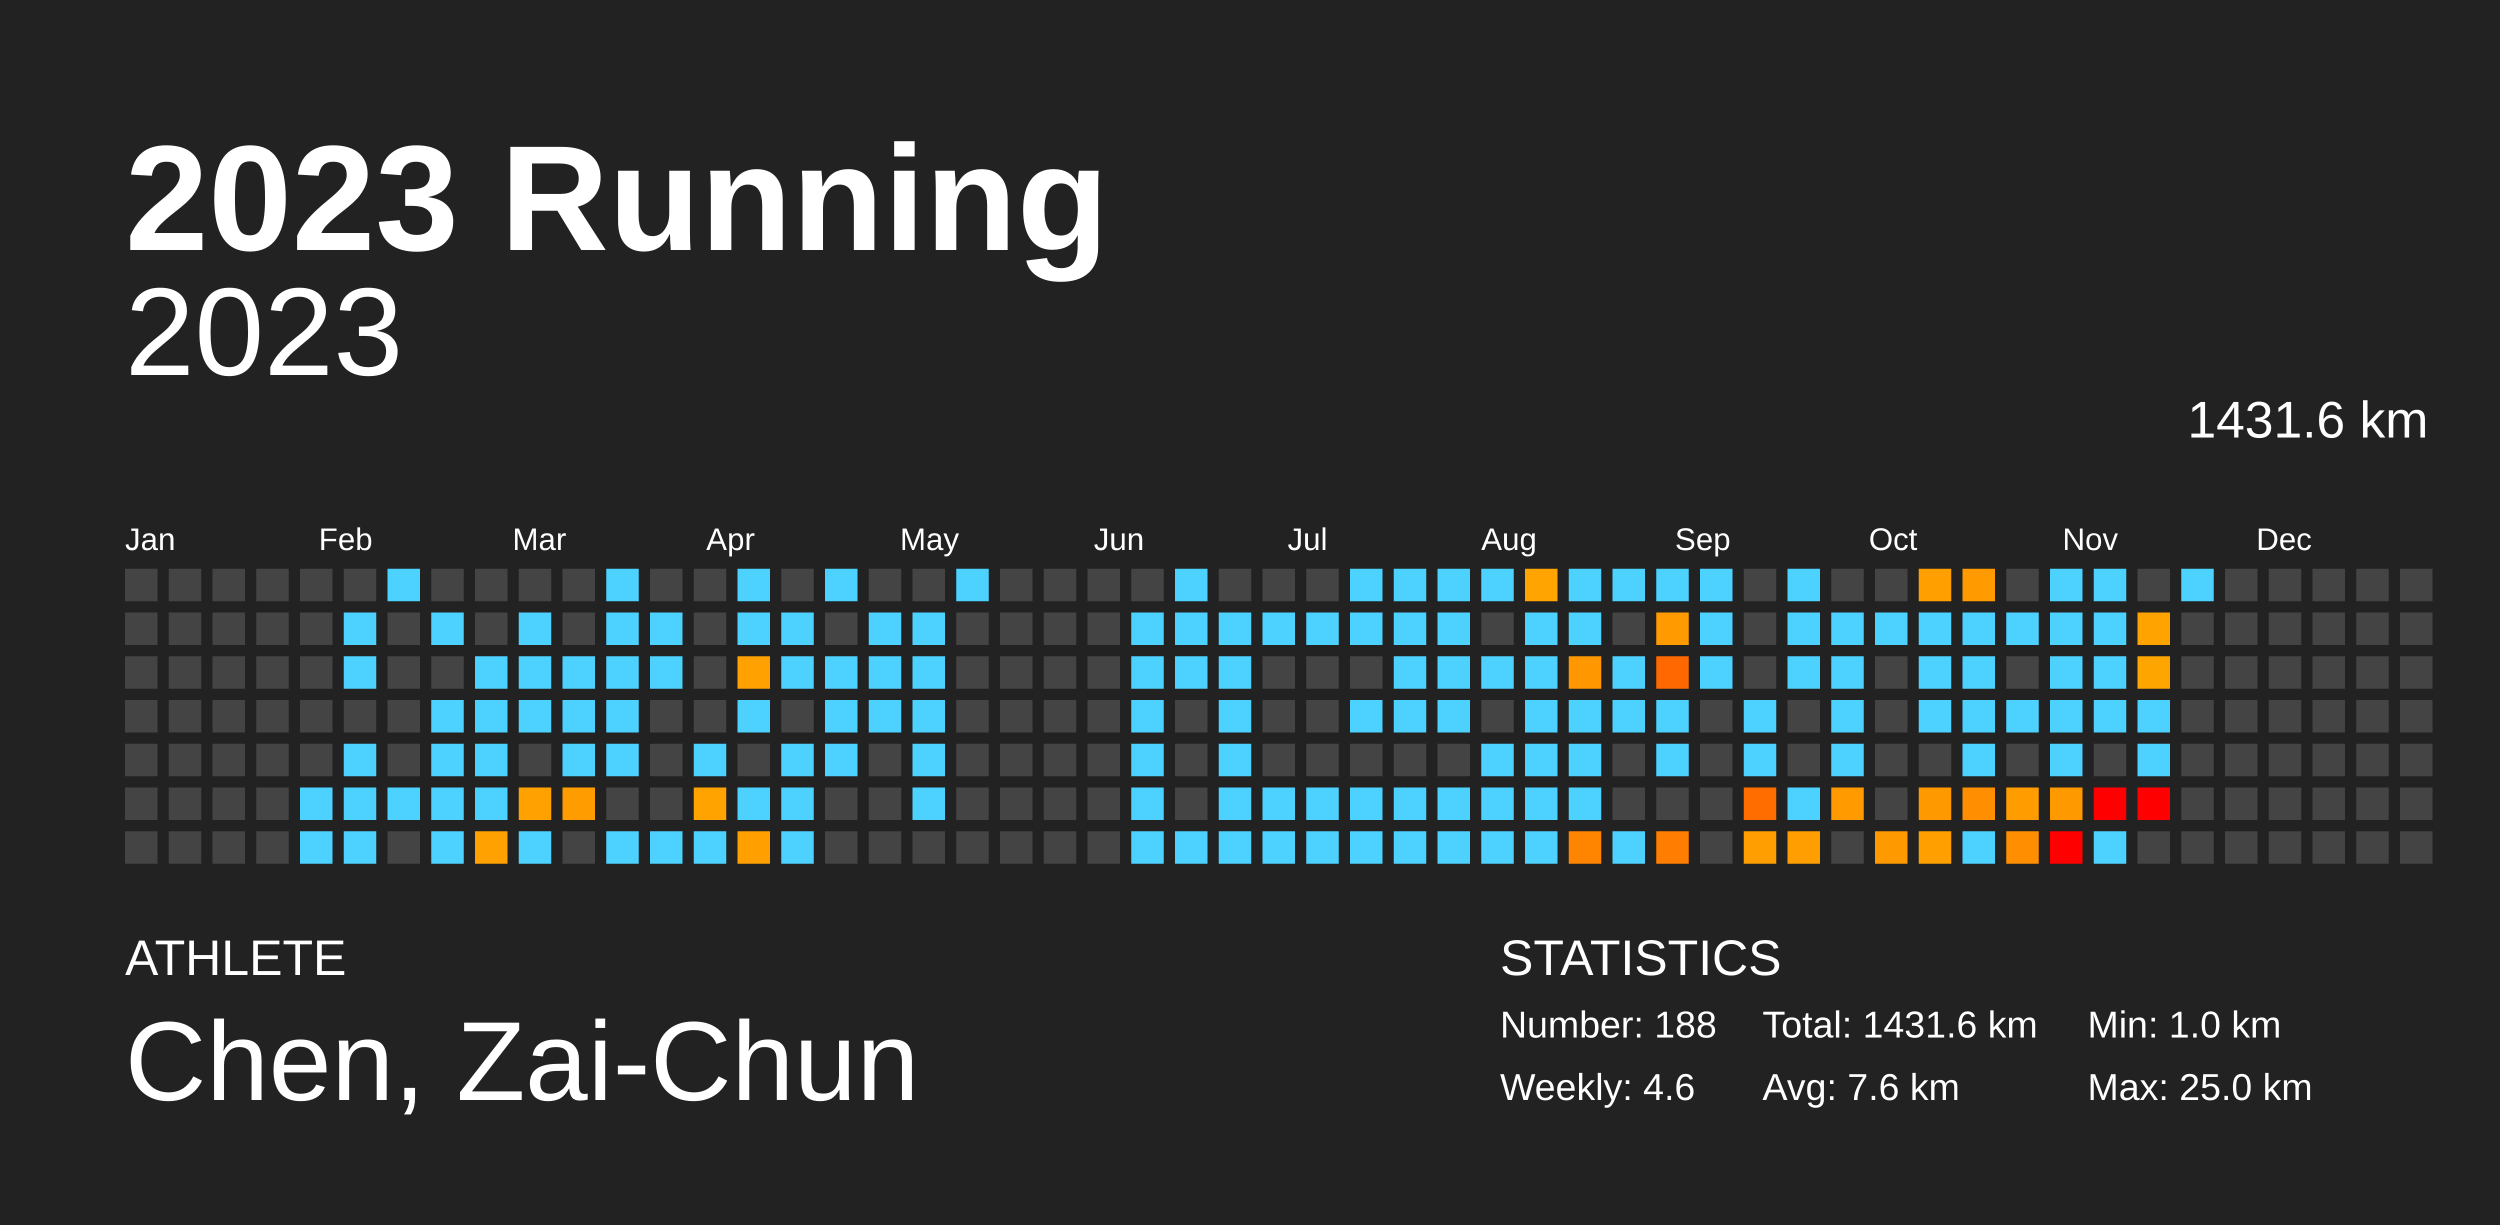
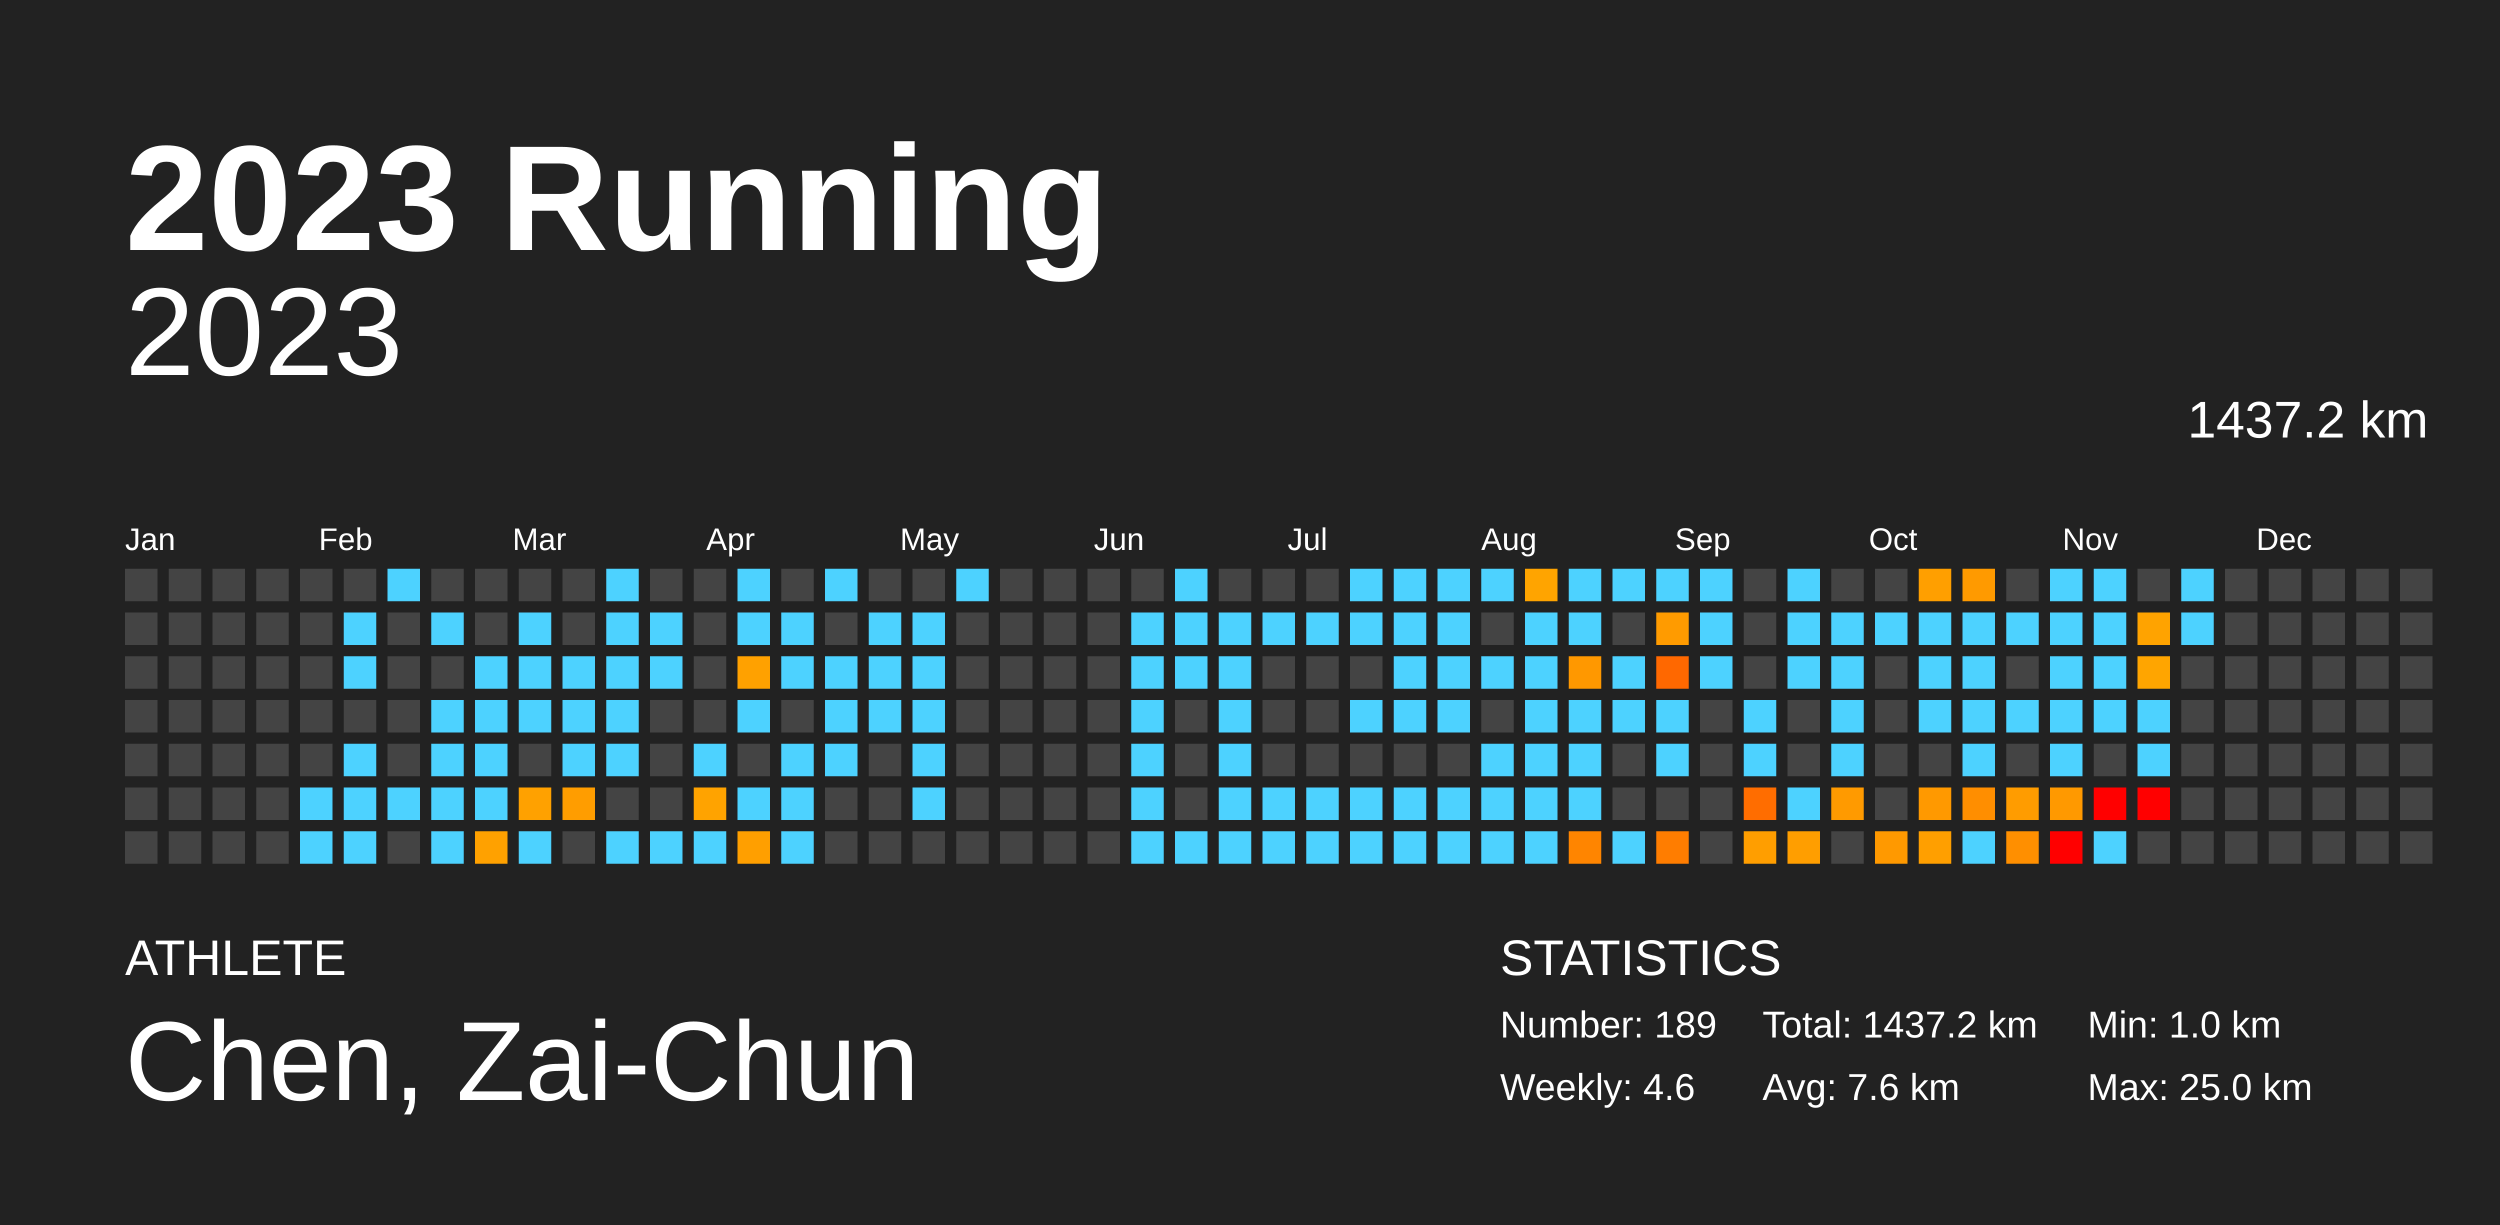
<svg xmlns="http://www.w3.org/2000/svg" baseProfile="full" height="98mm" version="1.1" viewBox="0,0,200,98" width="200mm">
  <defs />
  <rect fill="#222222" height="98" width="200" x="0" y="0" />
  <text fill="#FFFFFF" style="font-size:12px; font-family:Arial; font-weight:bold;" x="10" y="20">2023 Running</text>
  <text fill="#FFFFFF" style="font-size:4px; font-family:Arial" x="10" y="78">ATHLETE</text>
  <text fill="#FFFFFF" style="font-size:9px; font-family:Arial" x="10" y="88">Chen, Zai-Chun</text>
  <text fill="#FFFFFF" style="font-size:4px; font-family:Arial" x="120" y="78">STATISTICS</text>
-   <text fill="#FFFFFF" style="font-size:3px; font-family:Arial" x="120" y="83">Number: 188</text>
+   <text fill="#FFFFFF" style="font-size:3px; font-family:Arial" x="120" y="83">Number: 189</text>
  <text fill="#FFFFFF" style="font-size:3px; font-family:Arial" x="120" y="88">Weekly: 4.6</text>
-   <text fill="#FFFFFF" style="font-size:3px; font-family:Arial" x="141" y="83">Total: 1431.6 km</text>
+   <text fill="#FFFFFF" style="font-size:3px; font-family:Arial" x="141" y="83">Total: 1437.2 km</text>
  <text fill="#FFFFFF" style="font-size:3px; font-family:Arial" x="141" y="88">Avg: 7.6 km</text>
  <text fill="#FFFFFF" style="font-size:3px; font-family:Arial" x="167" y="83">Min: 1.0 km</text>
  <text fill="#FFFFFF" style="font-size:3px; font-family:Arial" x="167" y="88">Max: 25.0 km</text>
  <text alignment-baseline="hanging" fill="#FFFFFF" style="font-size:10.0px; font-family:Arial;" x="10" y="30">2023</text>
-   <text alignment-baseline="hanging" fill="#FFFFFF" style="font-size:4.125px; font-family:Arial;" x="175" y="35">1431.6 km</text>
+   <text alignment-baseline="hanging" fill="#FFFFFF" style="font-size:4.125px; font-family:Arial;" x="175" y="35">1437.2 km</text>
  <text fill="#FFFFFF" style="font-size:2.5px; font-family:Arial" x="10.0" y="44">Jan</text>
  <text fill="#FFFFFF" style="font-size:2.5px; font-family:Arial" x="25.5" y="44">Feb</text>
  <text fill="#FFFFFF" style="font-size:2.5px; font-family:Arial" x="41.0" y="44">Mar</text>
  <text fill="#FFFFFF" style="font-size:2.5px; font-family:Arial" x="56.5" y="44">Apr</text>
  <text fill="#FFFFFF" style="font-size:2.5px; font-family:Arial" x="72.0" y="44">May</text>
  <text fill="#FFFFFF" style="font-size:2.5px; font-family:Arial" x="87.5" y="44">Jun</text>
  <text fill="#FFFFFF" style="font-size:2.5px; font-family:Arial" x="103.0" y="44">Jul</text>
  <text fill="#FFFFFF" style="font-size:2.5px; font-family:Arial" x="118.5" y="44">Aug</text>
  <text fill="#FFFFFF" style="font-size:2.5px; font-family:Arial" x="134.0" y="44">Sep</text>
  <text fill="#FFFFFF" style="font-size:2.5px; font-family:Arial" x="149.5" y="44">Oct</text>
  <text fill="#FFFFFF" style="font-size:2.5px; font-family:Arial" x="165.0" y="44">Nov</text>
  <text fill="#FFFFFF" style="font-size:2.5px; font-family:Arial" x="180.5" y="44">Dec</text>
  <rect fill="#444444" height="2.6" width="2.6" x="10.0" y="45.5" />
  <rect fill="#444444" height="2.6" width="2.6" x="10.0" y="49.0" />
  <rect fill="#444444" height="2.6" width="2.6" x="10.0" y="52.5" />
  <rect fill="#444444" height="2.6" width="2.6" x="10.0" y="56.0" />
  <rect fill="#444444" height="2.6" width="2.6" x="10.0" y="59.5" />
  <rect fill="#444444" height="2.6" width="2.6" x="10.0" y="63.0" />
  <rect fill="#444444" height="2.6" width="2.6" x="10.0" y="66.5" />
  <rect fill="#444444" height="2.6" width="2.6" x="13.5" y="45.5" />
  <rect fill="#444444" height="2.6" width="2.6" x="13.5" y="49.0" />
  <rect fill="#444444" height="2.6" width="2.6" x="13.5" y="52.5" />
  <rect fill="#444444" height="2.6" width="2.6" x="13.5" y="56.0" />
  <rect fill="#444444" height="2.6" width="2.6" x="13.5" y="59.5" />
  <rect fill="#444444" height="2.6" width="2.6" x="13.5" y="63.0" />
  <rect fill="#444444" height="2.6" width="2.6" x="13.5" y="66.5" />
  <rect fill="#444444" height="2.6" width="2.6" x="17.0" y="45.5" />
  <rect fill="#444444" height="2.6" width="2.6" x="17.0" y="49.0" />
  <rect fill="#444444" height="2.6" width="2.6" x="17.0" y="52.5" />
  <rect fill="#444444" height="2.6" width="2.6" x="17.0" y="56.0" />
  <rect fill="#444444" height="2.6" width="2.6" x="17.0" y="59.5" />
  <rect fill="#444444" height="2.6" width="2.6" x="17.0" y="63.0" />
  <rect fill="#444444" height="2.6" width="2.6" x="17.0" y="66.5" />
  <rect fill="#444444" height="2.6" width="2.6" x="20.5" y="45.5" />
  <rect fill="#444444" height="2.6" width="2.6" x="20.5" y="49.0" />
  <rect fill="#444444" height="2.6" width="2.6" x="20.5" y="52.5" />
  <rect fill="#444444" height="2.6" width="2.6" x="20.5" y="56.0" />
  <rect fill="#444444" height="2.6" width="2.6" x="20.5" y="59.5" />
  <rect fill="#444444" height="2.6" width="2.6" x="20.5" y="63.0" />
  <rect fill="#444444" height="2.6" width="2.6" x="20.5" y="66.5" />
  <rect fill="#444444" height="2.6" width="2.6" x="24.0" y="45.5" />
  <rect fill="#444444" height="2.6" width="2.6" x="24.0" y="49.0" />
  <rect fill="#444444" height="2.6" width="2.6" x="24.0" y="52.5" />
  <rect fill="#444444" height="2.6" width="2.6" x="24.0" y="56.0" />
  <rect fill="#444444" height="2.6" width="2.6" x="24.0" y="59.5" />
  <rect fill="#4dd2ff" height="2.6" width="2.6" x="24.0" y="63.0" />
  <rect fill="#4dd2ff" height="2.6" width="2.6" x="24.0" y="66.5" />
  <rect fill="#444444" height="2.6" width="2.6" x="27.5" y="45.5" />
  <rect fill="#4dd2ff" height="2.6" width="2.6" x="27.5" y="49.0" />
  <rect fill="#4dd2ff" height="2.6" width="2.6" x="27.5" y="52.5" />
  <rect fill="#444444" height="2.6" width="2.6" x="27.5" y="56.0" />
  <rect fill="#4dd2ff" height="2.6" width="2.6" x="27.5" y="59.5" />
  <rect fill="#4dd2ff" height="2.6" width="2.6" x="27.5" y="63.0" />
  <rect fill="#4dd2ff" height="2.6" width="2.6" x="27.5" y="66.5" />
  <rect fill="#4dd2ff" height="2.6" width="2.6" x="31.0" y="45.5" />
  <rect fill="#444444" height="2.6" width="2.6" x="31.0" y="49.0" />
  <rect fill="#444444" height="2.6" width="2.6" x="31.0" y="52.5" />
  <rect fill="#444444" height="2.6" width="2.6" x="31.0" y="56.0" />
  <rect fill="#444444" height="2.6" width="2.6" x="31.0" y="59.5" />
  <rect fill="#4dd2ff" height="2.6" width="2.6" x="31.0" y="63.0" />
  <rect fill="#444444" height="2.6" width="2.6" x="31.0" y="66.5" />
  <rect fill="#444444" height="2.6" width="2.6" x="34.5" y="45.5" />
  <rect fill="#4dd2ff" height="2.6" width="2.6" x="34.5" y="49.0" />
  <rect fill="#444444" height="2.6" width="2.6" x="34.5" y="52.5" />
  <rect fill="#4dd2ff" height="2.6" width="2.6" x="34.5" y="56.0" />
  <rect fill="#4dd2ff" height="2.6" width="2.6" x="34.5" y="59.5" />
  <rect fill="#4dd2ff" height="2.6" width="2.6" x="34.5" y="63.0" />
  <rect fill="#4dd2ff" height="2.6" width="2.6" x="34.5" y="66.5" />
  <rect fill="#444444" height="2.6" width="2.6" x="38.0" y="45.5" />
  <rect fill="#444444" height="2.6" width="2.6" x="38.0" y="49.0" />
  <rect fill="#4dd2ff" height="2.6" width="2.6" x="38.0" y="52.5" />
  <rect fill="#4dd2ff" height="2.6" width="2.6" x="38.0" y="56.0" />
  <rect fill="#4dd2ff" height="2.6" width="2.6" x="38.0" y="59.5" />
  <rect fill="#4dd2ff" height="2.6" width="2.6" x="38.0" y="63.0" />
  <rect fill="#ffa100" height="2.6" width="2.6" x="38.0" y="66.5" />
  <rect fill="#444444" height="2.6" width="2.6" x="41.5" y="45.5" />
  <rect fill="#4dd2ff" height="2.6" width="2.6" x="41.5" y="49.0" />
  <rect fill="#4dd2ff" height="2.6" width="2.6" x="41.5" y="52.5" />
  <rect fill="#4dd2ff" height="2.6" width="2.6" x="41.5" y="56.0" />
  <rect fill="#444444" height="2.6" width="2.6" x="41.5" y="59.5" />
  <rect fill="#ffa100" height="2.6" width="2.6" x="41.5" y="63.0" />
  <rect fill="#4dd2ff" height="2.6" width="2.6" x="41.5" y="66.5" />
  <rect fill="#444444" height="2.6" width="2.6" x="45.0" y="45.5" />
  <rect fill="#444444" height="2.6" width="2.6" x="45.0" y="49.0" />
  <rect fill="#4dd2ff" height="2.6" width="2.6" x="45.0" y="52.5" />
  <rect fill="#4dd2ff" height="2.6" width="2.6" x="45.0" y="56.0" />
  <rect fill="#4dd2ff" height="2.6" width="2.6" x="45.0" y="59.5" />
  <rect fill="#ff9d00" height="2.6" width="2.6" x="45.0" y="63.0" />
  <rect fill="#444444" height="2.6" width="2.6" x="45.0" y="66.5" />
  <rect fill="#4dd2ff" height="2.6" width="2.6" x="48.5" y="45.5" />
  <rect fill="#4dd2ff" height="2.6" width="2.6" x="48.5" y="49.0" />
  <rect fill="#4dd2ff" height="2.6" width="2.6" x="48.5" y="52.5" />
  <rect fill="#4dd2ff" height="2.6" width="2.6" x="48.5" y="56.0" />
  <rect fill="#4dd2ff" height="2.6" width="2.6" x="48.5" y="59.5" />
  <rect fill="#444444" height="2.6" width="2.6" x="48.5" y="63.0" />
  <rect fill="#4dd2ff" height="2.6" width="2.6" x="48.5" y="66.5" />
  <rect fill="#444444" height="2.6" width="2.6" x="52.0" y="45.5" />
  <rect fill="#4dd2ff" height="2.6" width="2.6" x="52.0" y="49.0" />
  <rect fill="#4dd2ff" height="2.6" width="2.6" x="52.0" y="52.5" />
  <rect fill="#444444" height="2.6" width="2.6" x="52.0" y="56.0" />
  <rect fill="#444444" height="2.6" width="2.6" x="52.0" y="59.5" />
  <rect fill="#444444" height="2.6" width="2.6" x="52.0" y="63.0" />
  <rect fill="#4dd2ff" height="2.6" width="2.6" x="52.0" y="66.5" />
  <rect fill="#444444" height="2.6" width="2.6" x="55.5" y="45.5" />
  <rect fill="#444444" height="2.6" width="2.6" x="55.5" y="49.0" />
  <rect fill="#444444" height="2.6" width="2.6" x="55.5" y="52.5" />
  <rect fill="#444444" height="2.6" width="2.6" x="55.5" y="56.0" />
  <rect fill="#4dd2ff" height="2.6" width="2.6" x="55.5" y="59.5" />
  <rect fill="#ffa300" height="2.6" width="2.6" x="55.5" y="63.0" />
  <rect fill="#4dd2ff" height="2.6" width="2.6" x="55.5" y="66.5" />
  <rect fill="#4dd2ff" height="2.6" width="2.6" x="59.0" y="45.5" />
  <rect fill="#4dd2ff" height="2.6" width="2.6" x="59.0" y="49.0" />
  <rect fill="#ffa100" height="2.6" width="2.6" x="59.0" y="52.5" />
  <rect fill="#4dd2ff" height="2.6" width="2.6" x="59.0" y="56.0" />
  <rect fill="#444444" height="2.6" width="2.6" x="59.0" y="59.5" />
  <rect fill="#4dd2ff" height="2.6" width="2.6" x="59.0" y="63.0" />
  <rect fill="#ff9f00" height="2.6" width="2.6" x="59.0" y="66.5" />
  <rect fill="#444444" height="2.6" width="2.6" x="62.5" y="45.5" />
  <rect fill="#4dd2ff" height="2.6" width="2.6" x="62.5" y="49.0" />
  <rect fill="#4dd2ff" height="2.6" width="2.6" x="62.5" y="52.5" />
  <rect fill="#444444" height="2.6" width="2.6" x="62.5" y="56.0" />
  <rect fill="#4dd2ff" height="2.6" width="2.6" x="62.5" y="59.5" />
  <rect fill="#4dd2ff" height="2.6" width="2.6" x="62.5" y="63.0" />
  <rect fill="#4dd2ff" height="2.6" width="2.6" x="62.5" y="66.5" />
  <rect fill="#4dd2ff" height="2.6" width="2.6" x="66.0" y="45.5" />
  <rect fill="#444444" height="2.6" width="2.6" x="66.0" y="49.0" />
  <rect fill="#4dd2ff" height="2.6" width="2.6" x="66.0" y="52.5" />
  <rect fill="#4dd2ff" height="2.6" width="2.6" x="66.0" y="56.0" />
  <rect fill="#4dd2ff" height="2.6" width="2.6" x="66.0" y="59.5" />
  <rect fill="#444444" height="2.6" width="2.6" x="66.0" y="63.0" />
  <rect fill="#444444" height="2.6" width="2.6" x="66.0" y="66.5" />
  <rect fill="#444444" height="2.6" width="2.6" x="69.5" y="45.5" />
  <rect fill="#4dd2ff" height="2.6" width="2.6" x="69.5" y="49.0" />
  <rect fill="#4dd2ff" height="2.6" width="2.6" x="69.5" y="52.5" />
  <rect fill="#4dd2ff" height="2.6" width="2.6" x="69.5" y="56.0" />
  <rect fill="#444444" height="2.6" width="2.6" x="69.5" y="59.5" />
  <rect fill="#444444" height="2.6" width="2.6" x="69.5" y="63.0" />
  <rect fill="#444444" height="2.6" width="2.6" x="69.5" y="66.5" />
  <rect fill="#444444" height="2.6" width="2.6" x="73.0" y="45.5" />
  <rect fill="#4dd2ff" height="2.6" width="2.6" x="73.0" y="49.0" />
  <rect fill="#4dd2ff" height="2.6" width="2.6" x="73.0" y="52.5" />
  <rect fill="#4dd2ff" height="2.6" width="2.6" x="73.0" y="56.0" />
  <rect fill="#4dd2ff" height="2.6" width="2.6" x="73.0" y="59.5" />
  <rect fill="#4dd2ff" height="2.6" width="2.6" x="73.0" y="63.0" />
  <rect fill="#444444" height="2.6" width="2.6" x="73.0" y="66.5" />
  <rect fill="#4dd2ff" height="2.6" width="2.6" x="76.5" y="45.5" />
  <rect fill="#444444" height="2.6" width="2.6" x="76.5" y="49.0" />
  <rect fill="#444444" height="2.6" width="2.6" x="76.5" y="52.5" />
  <rect fill="#444444" height="2.6" width="2.6" x="76.5" y="56.0" />
  <rect fill="#444444" height="2.6" width="2.6" x="76.5" y="59.5" />
  <rect fill="#444444" height="2.6" width="2.6" x="76.5" y="63.0" />
  <rect fill="#444444" height="2.6" width="2.6" x="76.5" y="66.5" />
  <rect fill="#444444" height="2.6" width="2.6" x="80.0" y="45.5" />
  <rect fill="#444444" height="2.6" width="2.6" x="80.0" y="49.0" />
  <rect fill="#444444" height="2.6" width="2.6" x="80.0" y="52.5" />
  <rect fill="#444444" height="2.6" width="2.6" x="80.0" y="56.0" />
  <rect fill="#444444" height="2.6" width="2.6" x="80.0" y="59.5" />
  <rect fill="#444444" height="2.6" width="2.6" x="80.0" y="63.0" />
  <rect fill="#444444" height="2.6" width="2.6" x="80.0" y="66.5" />
  <rect fill="#444444" height="2.6" width="2.6" x="83.5" y="45.5" />
  <rect fill="#444444" height="2.6" width="2.6" x="83.5" y="49.0" />
  <rect fill="#444444" height="2.6" width="2.6" x="83.5" y="52.5" />
  <rect fill="#444444" height="2.6" width="2.6" x="83.5" y="56.0" />
  <rect fill="#444444" height="2.6" width="2.6" x="83.5" y="59.5" />
  <rect fill="#444444" height="2.6" width="2.6" x="83.5" y="63.0" />
  <rect fill="#444444" height="2.6" width="2.6" x="83.5" y="66.5" />
  <rect fill="#444444" height="2.6" width="2.6" x="87.0" y="45.5" />
  <rect fill="#444444" height="2.6" width="2.6" x="87.0" y="49.0" />
  <rect fill="#444444" height="2.6" width="2.6" x="87.0" y="52.5" />
  <rect fill="#444444" height="2.6" width="2.6" x="87.0" y="56.0" />
  <rect fill="#444444" height="2.6" width="2.6" x="87.0" y="59.5" />
  <rect fill="#444444" height="2.6" width="2.6" x="87.0" y="63.0" />
  <rect fill="#444444" height="2.6" width="2.6" x="87.0" y="66.5" />
  <rect fill="#444444" height="2.6" width="2.6" x="90.5" y="45.5" />
  <rect fill="#4dd2ff" height="2.6" width="2.6" x="90.5" y="49.0" />
  <rect fill="#4dd2ff" height="2.6" width="2.6" x="90.5" y="52.5" />
  <rect fill="#4dd2ff" height="2.6" width="2.6" x="90.5" y="56.0" />
  <rect fill="#4dd2ff" height="2.6" width="2.6" x="90.5" y="59.5" />
  <rect fill="#4dd2ff" height="2.6" width="2.6" x="90.5" y="63.0" />
  <rect fill="#4dd2ff" height="2.6" width="2.6" x="90.5" y="66.5" />
  <rect fill="#4dd2ff" height="2.6" width="2.6" x="94.0" y="45.5" />
  <rect fill="#4dd2ff" height="2.6" width="2.6" x="94.0" y="49.0" />
  <rect fill="#4dd2ff" height="2.6" width="2.6" x="94.0" y="52.5" />
  <rect fill="#444444" height="2.6" width="2.6" x="94.0" y="56.0" />
  <rect fill="#444444" height="2.6" width="2.6" x="94.0" y="59.5" />
  <rect fill="#444444" height="2.6" width="2.6" x="94.0" y="63.0" />
  <rect fill="#4dd2ff" height="2.6" width="2.6" x="94.0" y="66.5" />
  <rect fill="#444444" height="2.6" width="2.6" x="97.5" y="45.5" />
  <rect fill="#4dd2ff" height="2.6" width="2.6" x="97.5" y="49.0" />
  <rect fill="#4dd2ff" height="2.6" width="2.6" x="97.5" y="52.5" />
  <rect fill="#4dd2ff" height="2.6" width="2.6" x="97.5" y="56.0" />
  <rect fill="#4dd2ff" height="2.6" width="2.6" x="97.5" y="59.5" />
  <rect fill="#4dd2ff" height="2.6" width="2.6" x="97.5" y="63.0" />
  <rect fill="#4dd2ff" height="2.6" width="2.6" x="97.5" y="66.5" />
  <rect fill="#444444" height="2.6" width="2.6" x="101.0" y="45.5" />
  <rect fill="#4dd2ff" height="2.6" width="2.6" x="101.0" y="49.0" />
  <rect fill="#444444" height="2.6" width="2.6" x="101.0" y="52.5" />
  <rect fill="#444444" height="2.6" width="2.6" x="101.0" y="56.0" />
  <rect fill="#444444" height="2.6" width="2.6" x="101.0" y="59.5" />
  <rect fill="#4dd2ff" height="2.6" width="2.6" x="101.0" y="63.0" />
  <rect fill="#4dd2ff" height="2.6" width="2.6" x="101.0" y="66.5" />
  <rect fill="#444444" height="2.6" width="2.6" x="104.5" y="45.5" />
  <rect fill="#4dd2ff" height="2.6" width="2.6" x="104.5" y="49.0" />
  <rect fill="#444444" height="2.6" width="2.6" x="104.5" y="52.5" />
  <rect fill="#444444" height="2.6" width="2.6" x="104.5" y="56.0" />
  <rect fill="#444444" height="2.6" width="2.6" x="104.5" y="59.5" />
  <rect fill="#4dd2ff" height="2.6" width="2.6" x="104.5" y="63.0" />
  <rect fill="#4dd2ff" height="2.6" width="2.6" x="104.5" y="66.5" />
  <rect fill="#4dd2ff" height="2.6" width="2.6" x="108.0" y="45.5" />
  <rect fill="#4dd2ff" height="2.6" width="2.6" x="108.0" y="49.0" />
  <rect fill="#444444" height="2.6" width="2.6" x="108.0" y="52.5" />
  <rect fill="#4dd2ff" height="2.6" width="2.6" x="108.0" y="56.0" />
  <rect fill="#444444" height="2.6" width="2.6" x="108.0" y="59.5" />
  <rect fill="#4dd2ff" height="2.6" width="2.6" x="108.0" y="63.0" />
  <rect fill="#4dd2ff" height="2.6" width="2.6" x="108.0" y="66.5" />
  <rect fill="#4dd2ff" height="2.6" width="2.6" x="111.5" y="45.5" />
  <rect fill="#4dd2ff" height="2.6" width="2.6" x="111.5" y="49.0" />
  <rect fill="#4dd2ff" height="2.6" width="2.6" x="111.5" y="52.5" />
  <rect fill="#4dd2ff" height="2.6" width="2.6" x="111.5" y="56.0" />
  <rect fill="#444444" height="2.6" width="2.6" x="111.5" y="59.5" />
  <rect fill="#4dd2ff" height="2.6" width="2.6" x="111.5" y="63.0" />
  <rect fill="#4dd2ff" height="2.6" width="2.6" x="111.5" y="66.5" />
  <rect fill="#4dd2ff" height="2.6" width="2.6" x="115.0" y="45.5" />
  <rect fill="#4dd2ff" height="2.6" width="2.6" x="115.0" y="49.0" />
  <rect fill="#4dd2ff" height="2.6" width="2.6" x="115.0" y="52.5" />
  <rect fill="#4dd2ff" height="2.6" width="2.6" x="115.0" y="56.0" />
  <rect fill="#444444" height="2.6" width="2.6" x="115.0" y="59.5" />
  <rect fill="#4dd2ff" height="2.6" width="2.6" x="115.0" y="63.0" />
  <rect fill="#4dd2ff" height="2.6" width="2.6" x="115.0" y="66.5" />
  <rect fill="#4dd2ff" height="2.6" width="2.6" x="118.5" y="45.5" />
  <rect fill="#444444" height="2.6" width="2.6" x="118.5" y="49.0" />
  <rect fill="#4dd2ff" height="2.6" width="2.6" x="118.5" y="52.5" />
  <rect fill="#444444" height="2.6" width="2.6" x="118.5" y="56.0" />
  <rect fill="#4dd2ff" height="2.6" width="2.6" x="118.5" y="59.5" />
  <rect fill="#4dd2ff" height="2.6" width="2.6" x="118.5" y="63.0" />
  <rect fill="#4dd2ff" height="2.6" width="2.6" x="118.5" y="66.5" />
  <rect fill="#ffa400" height="2.6" width="2.6" x="122.0" y="45.5" />
  <rect fill="#4dd2ff" height="2.6" width="2.6" x="122.0" y="49.0" />
  <rect fill="#4dd2ff" height="2.6" width="2.6" x="122.0" y="52.5" />
  <rect fill="#4dd2ff" height="2.6" width="2.6" x="122.0" y="56.0" />
  <rect fill="#4dd2ff" height="2.6" width="2.6" x="122.0" y="59.5" />
  <rect fill="#4dd2ff" height="2.6" width="2.6" x="122.0" y="63.0" />
  <rect fill="#4dd2ff" height="2.6" width="2.6" x="122.0" y="66.5" />
  <rect fill="#4dd2ff" height="2.6" width="2.6" x="125.5" y="45.5" />
  <rect fill="#4dd2ff" height="2.6" width="2.6" x="125.5" y="49.0" />
  <rect fill="#ff9800" height="2.6" width="2.6" x="125.5" y="52.5" />
  <rect fill="#4dd2ff" height="2.6" width="2.6" x="125.5" y="56.0" />
  <rect fill="#4dd2ff" height="2.6" width="2.6" x="125.5" y="59.5" />
  <rect fill="#4dd2ff" height="2.6" width="2.6" x="125.5" y="63.0" />
  <rect fill="#ff8500" height="2.6" width="2.6" x="125.5" y="66.5" />
  <rect fill="#4dd2ff" height="2.6" width="2.6" x="129.0" y="45.5" />
  <rect fill="#444444" height="2.6" width="2.6" x="129.0" y="49.0" />
  <rect fill="#4dd2ff" height="2.6" width="2.6" x="129.0" y="52.5" />
  <rect fill="#4dd2ff" height="2.6" width="2.6" x="129.0" y="56.0" />
  <rect fill="#444444" height="2.6" width="2.6" x="129.0" y="59.5" />
  <rect fill="#444444" height="2.6" width="2.6" x="129.0" y="63.0" />
  <rect fill="#4dd2ff" height="2.6" width="2.6" x="129.0" y="66.5" />
  <rect fill="#4dd2ff" height="2.6" width="2.6" x="132.5" y="45.5" />
  <rect fill="#ff9b00" height="2.6" width="2.6" x="132.5" y="49.0" />
  <rect fill="#ff6800" height="2.6" width="2.6" x="132.5" y="52.5" />
  <rect fill="#4dd2ff" height="2.6" width="2.6" x="132.5" y="56.0" />
  <rect fill="#4dd2ff" height="2.6" width="2.6" x="132.5" y="59.5" />
  <rect fill="#444444" height="2.6" width="2.6" x="132.5" y="63.0" />
  <rect fill="#ff7d00" height="2.6" width="2.6" x="132.5" y="66.5" />
  <rect fill="#4dd2ff" height="2.6" width="2.6" x="136.0" y="45.5" />
  <rect fill="#4dd2ff" height="2.6" width="2.6" x="136.0" y="49.0" />
  <rect fill="#4dd2ff" height="2.6" width="2.6" x="136.0" y="52.5" />
  <rect fill="#444444" height="2.6" width="2.6" x="136.0" y="56.0" />
  <rect fill="#444444" height="2.6" width="2.6" x="136.0" y="59.5" />
  <rect fill="#444444" height="2.6" width="2.6" x="136.0" y="63.0" />
  <rect fill="#444444" height="2.6" width="2.6" x="136.0" y="66.5" />
  <rect fill="#444444" height="2.6" width="2.6" x="139.5" y="45.5" />
  <rect fill="#444444" height="2.6" width="2.6" x="139.5" y="49.0" />
  <rect fill="#444444" height="2.6" width="2.6" x="139.5" y="52.5" />
  <rect fill="#4dd2ff" height="2.6" width="2.6" x="139.5" y="56.0" />
  <rect fill="#4dd2ff" height="2.6" width="2.6" x="139.5" y="59.5" />
  <rect fill="#ff6d00" height="2.6" width="2.6" x="139.5" y="63.0" />
  <rect fill="#ff9e00" height="2.6" width="2.6" x="139.5" y="66.5" />
  <rect fill="#4dd2ff" height="2.6" width="2.6" x="143.0" y="45.5" />
  <rect fill="#4dd2ff" height="2.6" width="2.6" x="143.0" y="49.0" />
  <rect fill="#4dd2ff" height="2.6" width="2.6" x="143.0" y="52.5" />
  <rect fill="#444444" height="2.6" width="2.6" x="143.0" y="56.0" />
  <rect fill="#444444" height="2.6" width="2.6" x="143.0" y="59.5" />
  <rect fill="#4dd2ff" height="2.6" width="2.6" x="143.0" y="63.0" />
  <rect fill="#ff9e00" height="2.6" width="2.6" x="143.0" y="66.5" />
  <rect fill="#444444" height="2.6" width="2.6" x="146.5" y="45.5" />
  <rect fill="#4dd2ff" height="2.6" width="2.6" x="146.5" y="49.0" />
  <rect fill="#4dd2ff" height="2.6" width="2.6" x="146.5" y="52.5" />
  <rect fill="#4dd2ff" height="2.6" width="2.6" x="146.5" y="56.0" />
  <rect fill="#4dd2ff" height="2.6" width="2.6" x="146.5" y="59.5" />
  <rect fill="#ff9a00" height="2.6" width="2.6" x="146.5" y="63.0" />
  <rect fill="#444444" height="2.6" width="2.6" x="146.5" y="66.5" />
  <rect fill="#444444" height="2.6" width="2.6" x="150.0" y="45.5" />
  <rect fill="#4dd2ff" height="2.6" width="2.6" x="150.0" y="49.0" />
  <rect fill="#444444" height="2.6" width="2.6" x="150.0" y="52.5" />
  <rect fill="#444444" height="2.6" width="2.6" x="150.0" y="56.0" />
  <rect fill="#444444" height="2.6" width="2.6" x="150.0" y="59.5" />
  <rect fill="#444444" height="2.6" width="2.6" x="150.0" y="63.0" />
  <rect fill="#ff9900" height="2.6" width="2.6" x="150.0" y="66.5" />
  <rect fill="#ff9f00" height="2.6" width="2.6" x="153.5" y="45.5" />
  <rect fill="#4dd2ff" height="2.6" width="2.6" x="153.5" y="49.0" />
  <rect fill="#4dd2ff" height="2.6" width="2.6" x="153.5" y="52.5" />
  <rect fill="#4dd2ff" height="2.6" width="2.6" x="153.5" y="56.0" />
  <rect fill="#444444" height="2.6" width="2.6" x="153.5" y="59.5" />
  <rect fill="#ff9900" height="2.6" width="2.6" x="153.5" y="63.0" />
  <rect fill="#ff9f00" height="2.6" width="2.6" x="153.5" y="66.5" />
  <rect fill="#ff9a00" height="2.6" width="2.6" x="157.0" y="45.5" />
  <rect fill="#4dd2ff" height="2.6" width="2.6" x="157.0" y="49.0" />
  <rect fill="#4dd2ff" height="2.6" width="2.6" x="157.0" y="52.5" />
  <rect fill="#4dd2ff" height="2.6" width="2.6" x="157.0" y="56.0" />
  <rect fill="#4dd2ff" height="2.6" width="2.6" x="157.0" y="59.5" />
  <rect fill="#ff8e00" height="2.6" width="2.6" x="157.0" y="63.0" />
  <rect fill="#4dd2ff" height="2.6" width="2.6" x="157.0" y="66.5" />
  <rect fill="#444444" height="2.6" width="2.6" x="160.5" y="45.5" />
  <rect fill="#4dd2ff" height="2.6" width="2.6" x="160.5" y="49.0" />
  <rect fill="#444444" height="2.6" width="2.6" x="160.5" y="52.5" />
  <rect fill="#4dd2ff" height="2.6" width="2.6" x="160.5" y="56.0" />
  <rect fill="#444444" height="2.6" width="2.6" x="160.5" y="59.5" />
  <rect fill="#ff9c00" height="2.6" width="2.6" x="160.5" y="63.0" />
  <rect fill="#ff8f00" height="2.6" width="2.6" x="160.5" y="66.5" />
  <rect fill="#4dd2ff" height="2.6" width="2.6" x="164.0" y="45.5" />
  <rect fill="#4dd2ff" height="2.6" width="2.6" x="164.0" y="49.0" />
  <rect fill="#4dd2ff" height="2.6" width="2.6" x="164.0" y="52.5" />
  <rect fill="#4dd2ff" height="2.6" width="2.6" x="164.0" y="56.0" />
  <rect fill="#4dd2ff" height="2.6" width="2.6" x="164.0" y="59.5" />
  <rect fill="#ff9900" height="2.6" width="2.6" x="164.0" y="63.0" />
  <rect fill="red" height="2.6" width="2.6" x="164.0" y="66.5" />
  <rect fill="#4dd2ff" height="2.6" width="2.6" x="167.5" y="45.5" />
  <rect fill="#4dd2ff" height="2.6" width="2.6" x="167.5" y="49.0" />
  <rect fill="#4dd2ff" height="2.6" width="2.6" x="167.5" y="52.5" />
  <rect fill="#4dd2ff" height="2.6" width="2.6" x="167.5" y="56.0" />
  <rect fill="#444444" height="2.6" width="2.6" x="167.5" y="59.5" />
  <rect fill="red" height="2.6" width="2.6" x="167.5" y="63.0" />
  <rect fill="#4dd2ff" height="2.6" width="2.6" x="167.5" y="66.5" />
  <rect fill="#444444" height="2.6" width="2.6" x="171.0" y="45.5" />
  <rect fill="#ffa300" height="2.6" width="2.6" x="171.0" y="49.0" />
  <rect fill="#ffa500" height="2.6" width="2.6" x="171.0" y="52.5" />
  <rect fill="#4dd2ff" height="2.6" width="2.6" x="171.0" y="56.0" />
  <rect fill="#4dd2ff" height="2.6" width="2.6" x="171.0" y="59.5" />
  <rect fill="red" height="2.6" width="2.6" x="171.0" y="63.0" />
  <rect fill="#444444" height="2.6" width="2.6" x="171.0" y="66.5" />
  <rect fill="#4dd2ff" height="2.6" width="2.6" x="174.5" y="45.5" />
-   <rect fill="#444444" height="2.6" width="2.6" x="174.5" y="49.0" />
+   <rect fill="#4dd2ff" height="2.6" width="2.6" x="174.5" y="49.0" />
  <rect fill="#444444" height="2.6" width="2.6" x="174.5" y="52.5" />
  <rect fill="#444444" height="2.6" width="2.6" x="174.5" y="56.0" />
  <rect fill="#444444" height="2.6" width="2.6" x="174.5" y="59.5" />
  <rect fill="#444444" height="2.6" width="2.6" x="174.5" y="63.0" />
  <rect fill="#444444" height="2.6" width="2.6" x="174.5" y="66.5" />
  <rect fill="#444444" height="2.6" width="2.6" x="178.0" y="45.5" />
  <rect fill="#444444" height="2.6" width="2.6" x="178.0" y="49.0" />
  <rect fill="#444444" height="2.6" width="2.6" x="178.0" y="52.5" />
  <rect fill="#444444" height="2.6" width="2.6" x="178.0" y="56.0" />
  <rect fill="#444444" height="2.6" width="2.6" x="178.0" y="59.5" />
  <rect fill="#444444" height="2.6" width="2.6" x="178.0" y="63.0" />
  <rect fill="#444444" height="2.6" width="2.6" x="178.0" y="66.5" />
  <rect fill="#444444" height="2.6" width="2.6" x="181.5" y="45.5" />
  <rect fill="#444444" height="2.6" width="2.6" x="181.5" y="49.0" />
  <rect fill="#444444" height="2.6" width="2.6" x="181.5" y="52.5" />
  <rect fill="#444444" height="2.6" width="2.6" x="181.5" y="56.0" />
  <rect fill="#444444" height="2.6" width="2.6" x="181.5" y="59.5" />
  <rect fill="#444444" height="2.6" width="2.6" x="181.5" y="63.0" />
  <rect fill="#444444" height="2.6" width="2.6" x="181.5" y="66.5" />
  <rect fill="#444444" height="2.6" width="2.6" x="185.0" y="45.5" />
  <rect fill="#444444" height="2.6" width="2.6" x="185.0" y="49.0" />
  <rect fill="#444444" height="2.6" width="2.6" x="185.0" y="52.5" />
  <rect fill="#444444" height="2.6" width="2.6" x="185.0" y="56.0" />
  <rect fill="#444444" height="2.6" width="2.6" x="185.0" y="59.5" />
  <rect fill="#444444" height="2.6" width="2.6" x="185.0" y="63.0" />
  <rect fill="#444444" height="2.6" width="2.6" x="185.0" y="66.5" />
  <rect fill="#444444" height="2.6" width="2.6" x="188.5" y="45.5" />
  <rect fill="#444444" height="2.6" width="2.6" x="188.5" y="49.0" />
  <rect fill="#444444" height="2.6" width="2.6" x="188.5" y="52.5" />
  <rect fill="#444444" height="2.6" width="2.6" x="188.5" y="56.0" />
  <rect fill="#444444" height="2.6" width="2.6" x="188.5" y="59.5" />
  <rect fill="#444444" height="2.6" width="2.6" x="188.5" y="63.0" />
  <rect fill="#444444" height="2.6" width="2.6" x="188.5" y="66.5" />
  <rect fill="#444444" height="2.6" width="2.6" x="192.0" y="45.5" />
  <rect fill="#444444" height="2.6" width="2.6" x="192.0" y="49.0" />
  <rect fill="#444444" height="2.6" width="2.6" x="192.0" y="52.5" />
  <rect fill="#444444" height="2.6" width="2.6" x="192.0" y="56.0" />
  <rect fill="#444444" height="2.6" width="2.6" x="192.0" y="59.5" />
  <rect fill="#444444" height="2.6" width="2.6" x="192.0" y="63.0" />
  <rect fill="#444444" height="2.6" width="2.6" x="192.0" y="66.5" />
</svg>
